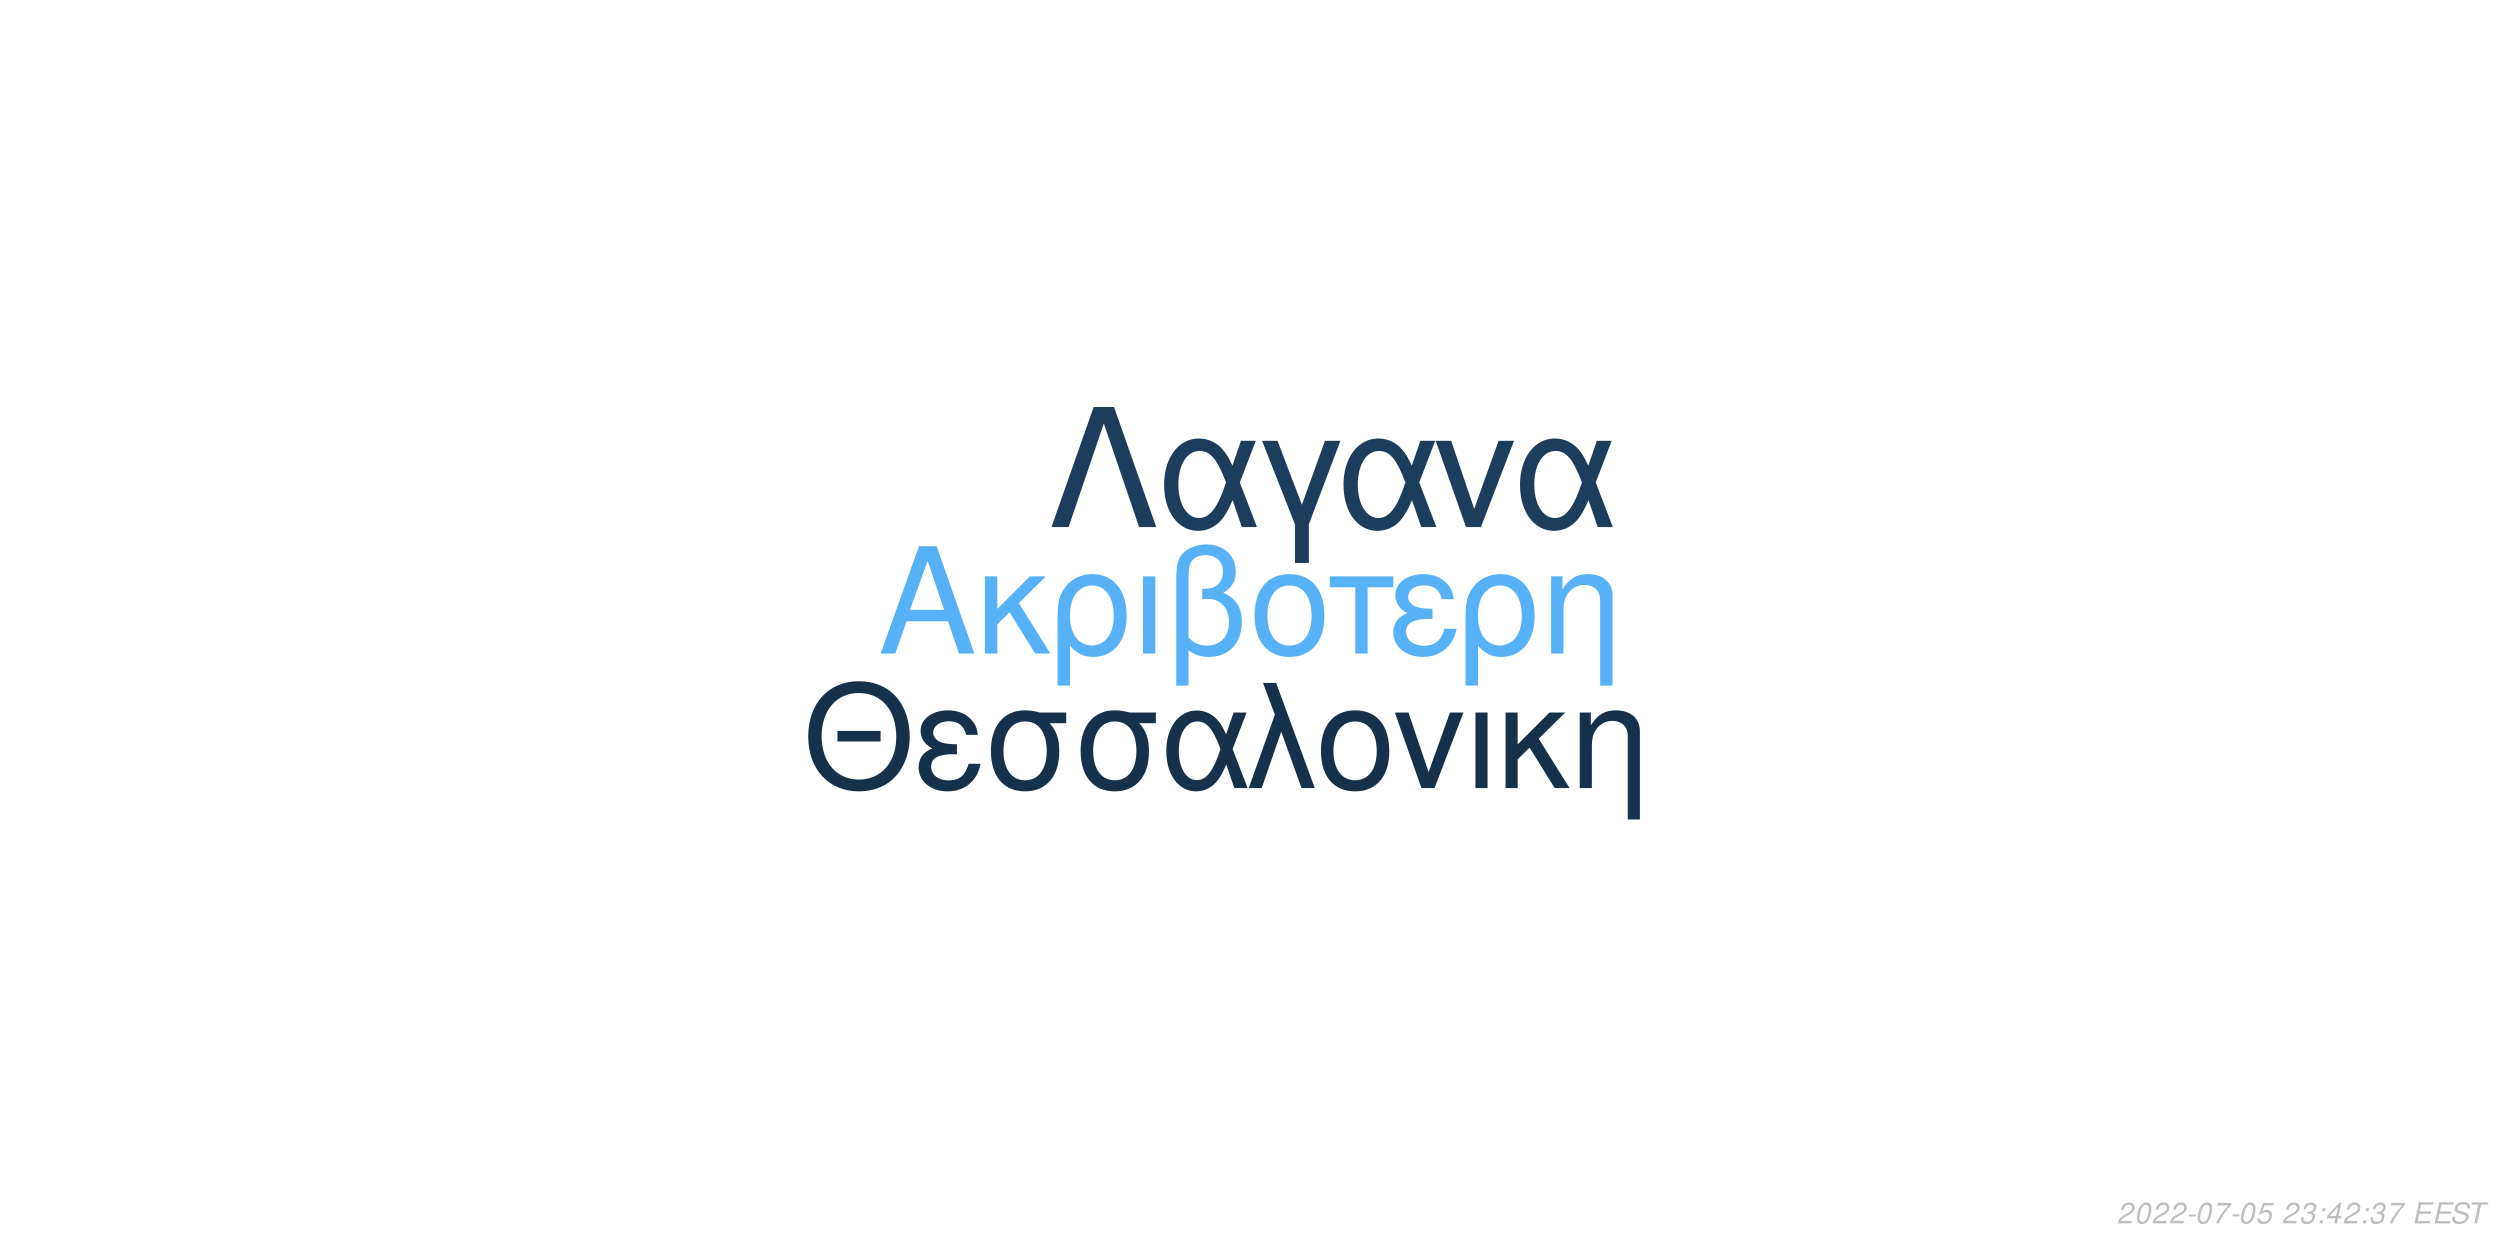
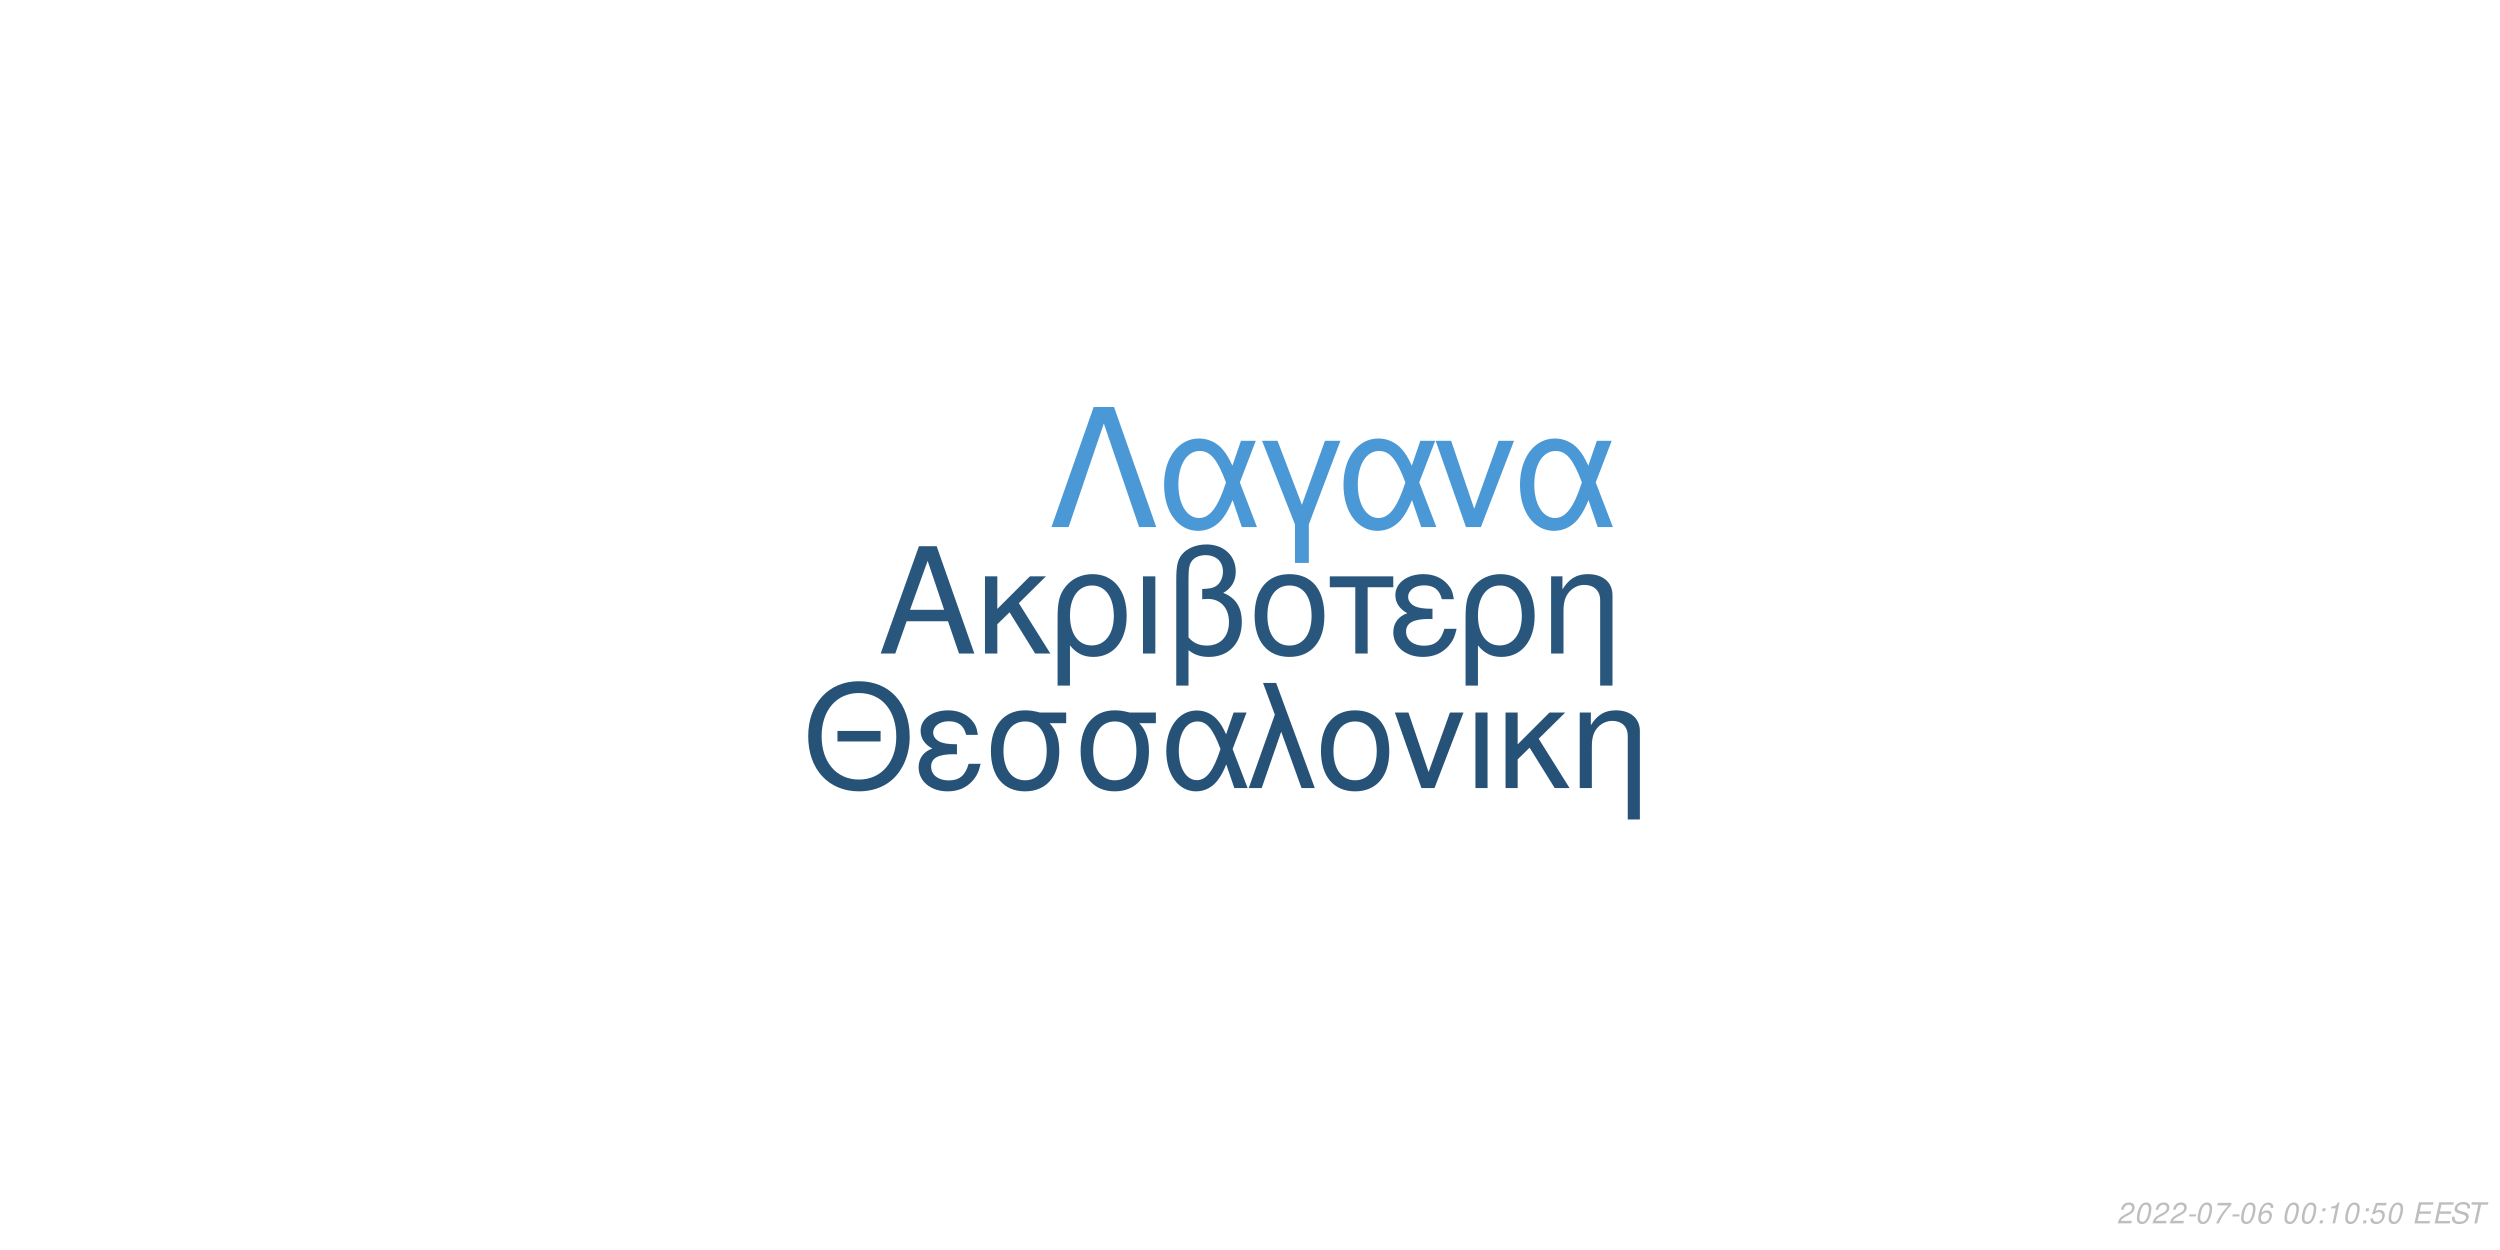
<svg xmlns="http://www.w3.org/2000/svg" xmlns:xlink="http://www.w3.org/1999/xlink" width="864pt" height="432pt" viewBox="0 0 864 432" version="1.1">
  <defs>
    <g>
      <symbol overflow="visible" id="glyph0-0">
        <path style="stroke:none;" d="" />
      </symbol>
      <symbol overflow="visible" id="glyph0-1">
        <path style="stroke:none;" d="M 24.125 -11.141 L 27.938 0 L 33.234 0 L 20.203 -37.094 L 14.094 -37.094 L 0.859 0 L 5.906 0 L 9.828 -11.141 Z M 22.797 -15.109 L 11 -15.109 L 17.094 -32.016 Z M 22.797 -15.109 " />
      </symbol>
      <symbol overflow="visible" id="glyph0-2">
        <path style="stroke:none;" d="M 7.172 -15.422 L 7.172 -26.672 L 2.906 -26.672 L 2.906 0 L 7.172 0 L 7.172 -10.125 L 11.406 -14.25 L 20.25 0 L 25.5 0 L 14.609 -17.406 L 23.969 -26.672 L 18.422 -26.672 Z M 7.172 -15.422 " />
      </symbol>
      <symbol overflow="visible" id="glyph0-3">
        <path style="stroke:none;" d="M 3 11.094 L 7.281 11.094 L 7.281 -2.797 C 9.516 -0.047 11.953 1.172 15.375 1.172 C 22.344 1.172 26.875 -4.422 26.875 -13.031 C 26.875 -21.891 22.297 -27.438 15.062 -27.438 C 11.297 -27.438 7.984 -25.906 5.797 -23.156 C 3.672 -20.516 3 -17.969 3 -12.359 Z M 14.906 -23.516 C 19.547 -23.516 22.438 -19.438 22.438 -12.922 C 22.438 -6.812 19.391 -2.797 14.812 -2.797 C 10.172 -2.797 7.281 -6.766 7.281 -13.125 C 7.281 -19.484 10.234 -23.516 14.906 -23.516 Z M 14.906 -23.516 " />
      </symbol>
      <symbol overflow="visible" id="glyph0-4">
        <path style="stroke:none;" d="M 3.516 0 L 7.781 0 L 7.781 -26.672 L 3.516 -26.672 Z M 3.516 0 " />
      </symbol>
      <symbol overflow="visible" id="glyph0-5">
        <path style="stroke:none;" d="M 4.016 11.094 L 8.25 11.094 L 8.25 -1.172 C 10.172 0.406 12.422 1.172 15.312 1.172 C 22.188 1.172 26.672 -3.609 26.672 -10.891 C 26.672 -15.984 24.578 -19.234 20.25 -20.969 C 23.109 -22.547 24.578 -25.031 24.578 -28.344 C 24.578 -33.844 20.406 -37.703 14.453 -37.703 C 10.938 -37.703 7.734 -36.391 6 -34.25 C 4.484 -32.422 4.016 -30.328 4.016 -25.391 Z M 8.25 -25.656 C 8.25 -29.359 8.5 -30.844 9.469 -32.062 C 10.375 -33.281 12.156 -34 14.094 -34 C 17.812 -34 20.156 -31.812 20.156 -28.297 C 20.156 -25.953 18.984 -23.812 17.297 -23.047 C 16.281 -22.547 15.469 -22.438 12.984 -22.297 L 12.984 -18.781 C 13.734 -18.828 14.344 -18.875 14.969 -18.875 C 19.344 -18.875 22.234 -15.719 22.234 -10.891 C 22.234 -5.906 19.281 -2.75 14.656 -2.75 C 11.953 -2.75 9.922 -3.609 8.25 -5.594 Z M 8.25 -25.656 " />
      </symbol>
      <symbol overflow="visible" id="glyph0-6">
        <path style="stroke:none;" d="M 14.094 -27.438 C 6.562 -27.438 2.094 -22.094 2.094 -13.125 C 2.094 -4.125 6.562 1.172 14.141 1.172 C 21.672 1.172 26.203 -4.172 26.203 -12.922 C 26.203 -22.188 21.828 -27.438 14.094 -27.438 Z M 14.141 -23.516 C 18.938 -23.516 21.781 -19.594 21.781 -12.984 C 21.781 -6.672 18.828 -2.75 14.141 -2.75 C 9.422 -2.75 6.516 -6.672 6.516 -13.125 C 6.516 -19.594 9.422 -23.516 14.141 -23.516 Z M 14.141 -23.516 " />
      </symbol>
      <symbol overflow="visible" id="glyph0-7">
        <path style="stroke:none;" d="M 7.891 0 L 12.156 0 L 12.156 -22.906 L 21.016 -22.906 L 21.016 -26.672 L -0.922 -26.672 L -0.922 -22.906 L 7.891 -22.906 Z M 7.891 0 " />
      </symbol>
      <symbol overflow="visible" id="glyph0-8">
        <path style="stroke:none;" d="M 14.562 -15.469 C 11.344 -15.469 9.562 -15.781 8.297 -16.438 C 6.922 -17.203 6.156 -18.328 6.156 -19.547 C 6.156 -21.891 8.453 -23.562 11.656 -23.562 C 15.062 -23.562 16.953 -22.094 17.812 -18.781 L 21.938 -18.781 C 21.578 -21.266 21.062 -22.5 19.797 -23.922 C 17.812 -26.203 14.906 -27.438 11.453 -27.438 C 5.797 -27.438 1.734 -24.375 1.734 -20.203 C 1.734 -17.609 3.156 -15.375 5.859 -13.938 C 2.797 -12.875 1.016 -10.484 1.016 -7.328 C 1.016 -2.391 5.297 1.172 11.25 1.172 C 14.969 1.172 17.906 -0.109 20.156 -2.641 C 21.578 -4.328 22.297 -5.797 22.906 -8.547 L 18.672 -8.547 C 17.5 -4.422 15.422 -2.703 11.609 -2.703 C 7.938 -2.703 5.438 -4.688 5.438 -7.578 C 5.438 -10.578 7.938 -11.953 13.484 -11.953 C 13.641 -11.953 14.094 -11.953 14.562 -11.906 Z M 14.562 -15.469 " />
      </symbol>
      <symbol overflow="visible" id="glyph0-9">
        <path style="stroke:none;" d="M 3.562 -26.672 L 3.562 0 L 7.844 0 L 7.844 -14.703 C 7.844 -17.906 8.5 -19.891 10.031 -21.531 C 11.406 -22.953 13.188 -23.719 15.062 -23.719 C 18.375 -23.719 20.516 -21.672 20.516 -18.469 L 20.516 11.094 L 24.781 11.094 L 24.781 -20.156 C 24.781 -24.578 21.469 -27.438 16.328 -27.438 C 12.359 -27.438 9.828 -25.906 7.484 -22.188 L 7.484 -26.672 Z M 3.562 -26.672 " />
      </symbol>
      <symbol overflow="visible" id="glyph1-0">
        <path style="stroke:none;" d="" />
      </symbol>
      <symbol overflow="visible" id="glyph1-1">
        <path style="stroke:none;" d="M 26.859 -19.734 L 11.953 -19.734 L 11.953 -16.094 L 26.859 -16.094 Z M 19.328 -36.922 C 8.922 -36.922 1.844 -29.25 1.844 -17.891 C 1.844 -6.484 8.875 1.141 19.391 1.141 C 23.812 1.141 27.703 -0.203 30.641 -2.688 C 34.578 -6.031 36.922 -11.656 36.922 -17.594 C 36.922 -29.297 30 -36.922 19.328 -36.922 Z M 19.328 -32.844 C 27.203 -32.844 32.281 -26.906 32.281 -17.688 C 32.281 -8.922 27.062 -2.938 19.391 -2.938 C 11.609 -2.938 6.484 -8.922 6.484 -17.891 C 6.484 -26.859 11.609 -32.844 19.328 -32.844 Z M 19.328 -32.844 " />
      </symbol>
      <symbol overflow="visible" id="glyph1-2">
        <path style="stroke:none;" d="M 14.25 -15.141 C 11.109 -15.141 9.375 -15.453 8.125 -16.094 C 6.781 -16.844 6.031 -17.938 6.031 -19.141 C 6.031 -21.422 8.266 -23.078 11.406 -23.078 C 14.75 -23.078 16.594 -21.625 17.438 -18.391 L 21.469 -18.391 C 21.125 -20.828 20.625 -22.031 19.391 -23.422 C 17.438 -25.656 14.594 -26.859 11.219 -26.859 C 5.688 -26.859 1.688 -23.875 1.688 -19.781 C 1.688 -17.234 3.094 -15.047 5.734 -13.656 C 2.734 -12.609 1 -10.266 1 -7.172 C 1 -2.344 5.188 1.141 11.016 1.141 C 14.656 1.141 17.547 -0.094 19.734 -2.594 C 21.125 -4.234 21.828 -5.688 22.422 -8.375 L 18.281 -8.375 C 17.141 -4.328 15.094 -2.641 11.359 -2.641 C 7.766 -2.641 5.328 -4.578 5.328 -7.422 C 5.328 -10.359 7.766 -11.703 13.203 -11.703 C 13.359 -11.703 13.797 -11.703 14.25 -11.656 Z M 14.25 -15.141 " />
      </symbol>
      <symbol overflow="visible" id="glyph1-3">
        <path style="stroke:none;" d="M 29 -26.109 L 19.938 -26.109 C 17.594 -26.703 16.438 -26.859 14.703 -26.859 C 7.469 -26.859 2.984 -21.469 2.984 -12.859 C 2.984 -4.031 7.375 1.141 14.797 1.141 C 22.172 1.141 26.609 -4.078 26.609 -12.656 C 26.609 -17.047 25.656 -19.828 23.266 -22.422 L 29 -22.422 Z M 14.797 -23.016 C 19.531 -23.016 22.266 -19.234 22.266 -12.75 C 22.266 -6.531 19.438 -2.688 14.797 -2.688 C 10.172 -2.688 7.328 -6.531 7.328 -12.859 C 7.328 -19.188 10.172 -23.016 14.797 -23.016 Z M 14.797 -23.016 " />
      </symbol>
      <symbol overflow="visible" id="glyph1-4">
        <path style="stroke:none;" d="M 29.344 -26.109 L 24.859 -26.109 L 22.266 -18.578 C 21.125 -21.031 20.484 -22.125 19.328 -23.469 C 17.547 -25.609 14.906 -26.812 12.156 -26.812 C 5.984 -26.812 1.594 -20.984 1.594 -12.812 C 1.594 -4.578 5.828 1.141 11.906 1.141 C 14.953 1.141 17.734 -0.344 19.625 -3.047 C 20.672 -4.531 21.281 -5.688 22.328 -8.172 L 25.109 0 L 29.703 0 L 24.516 -13.5 Z M 20.328 -13.5 C 17.891 -5.922 15.453 -2.734 12.156 -2.734 C 8.516 -2.734 5.922 -6.922 5.922 -12.812 C 5.922 -18.938 8.516 -23.016 12.359 -23.016 C 15.594 -23.016 17.688 -20.531 20.328 -13.5 Z M 20.328 -13.5 " />
      </symbol>
      <symbol overflow="visible" id="glyph1-5">
        <path style="stroke:none;" d="M 1.094 0 L 5.578 0 L 12.312 -19.484 L 19.328 0 L 23.922 0 L 10.562 -36.328 L 6.031 -36.328 L 10.109 -25.359 Z M 1.094 0 " />
      </symbol>
      <symbol overflow="visible" id="glyph1-6">
        <path style="stroke:none;" d="M 13.797 -26.859 C 6.422 -26.859 2.047 -21.625 2.047 -12.859 C 2.047 -4.031 6.422 1.141 13.859 1.141 C 21.234 1.141 25.656 -4.078 25.656 -12.656 C 25.656 -21.719 21.375 -26.859 13.797 -26.859 Z M 13.859 -23.016 C 18.531 -23.016 21.328 -19.188 21.328 -12.703 C 21.328 -6.531 18.438 -2.688 13.859 -2.688 C 9.219 -2.688 6.375 -6.531 6.375 -12.859 C 6.375 -19.188 9.219 -23.016 13.859 -23.016 Z M 13.859 -23.016 " />
      </symbol>
      <symbol overflow="visible" id="glyph1-7">
        <path style="stroke:none;" d="M 14.297 0 L 24.312 -26.109 L 19.625 -26.109 L 12.25 -5.531 L 5.281 -26.109 L 0.594 -26.109 L 9.766 0 Z M 14.297 0 " />
      </symbol>
      <symbol overflow="visible" id="glyph1-8">
        <path style="stroke:none;" d="M 3.438 0 L 7.625 0 L 7.625 -26.109 L 3.438 -26.109 Z M 3.438 0 " />
      </symbol>
      <symbol overflow="visible" id="glyph1-9">
        <path style="stroke:none;" d="M 7.031 -15.094 L 7.031 -26.109 L 2.844 -26.109 L 2.844 0 L 7.031 0 L 7.031 -9.922 L 11.156 -13.953 L 19.828 0 L 24.969 0 L 14.297 -17.047 L 23.469 -26.109 L 18.031 -26.109 Z M 7.031 -15.094 " />
      </symbol>
      <symbol overflow="visible" id="glyph1-10">
        <path style="stroke:none;" d="M 3.484 -26.109 L 3.484 0 L 7.672 0 L 7.672 -14.406 C 7.672 -17.547 8.328 -19.484 9.812 -21.078 C 11.156 -22.469 12.906 -23.219 14.75 -23.219 C 17.984 -23.219 20.078 -21.234 20.078 -18.094 L 20.078 10.859 L 24.266 10.859 L 24.266 -19.734 C 24.266 -24.062 21.031 -26.859 16 -26.859 C 12.109 -26.859 9.609 -25.359 7.328 -21.719 L 7.328 -26.109 Z M 3.484 -26.109 " />
      </symbol>
      <symbol overflow="visible" id="glyph2-0">
        <path style="stroke:none;" d="" />
      </symbol>
      <symbol overflow="visible" id="glyph2-1">
        <path style="stroke:none;" d="M 22.531 -41.484 L 15.484 -41.484 L 0.906 0 L 6.828 0 L 19 -35.797 L 31.188 0 L 37.109 0 Z M 22.531 -41.484 " />
      </symbol>
      <symbol overflow="visible" id="glyph2-2">
        <path style="stroke:none;" d="M 33.516 -29.812 L 28.391 -29.812 L 25.438 -21.219 C 24.125 -24.016 23.391 -25.266 22.078 -26.797 C 20.031 -29.25 17.016 -30.609 13.891 -30.609 C 6.828 -30.609 1.828 -23.953 1.828 -14.625 C 1.828 -5.234 6.656 1.312 13.594 1.312 C 17.078 1.312 20.266 -0.391 22.422 -3.469 C 23.609 -5.172 24.297 -6.484 25.5 -9.328 L 28.688 0 L 33.922 0 L 28 -15.422 Z M 23.219 -15.422 C 20.422 -6.766 17.641 -3.125 13.891 -3.125 C 9.734 -3.125 6.766 -7.906 6.766 -14.625 C 6.766 -21.625 9.734 -26.297 14.109 -26.297 C 17.812 -26.297 20.203 -23.453 23.219 -15.422 Z M 23.219 -15.422 " />
      </symbol>
      <symbol overflow="visible" id="glyph2-3">
        <path style="stroke:none;" d="M 12.062 12.406 L 16.844 12.406 L 16.844 -0.906 L 27.766 -29.812 L 22.422 -29.812 L 14.453 -7.688 L 6.031 -29.812 L 0.688 -29.812 L 12.062 -0.906 Z M 12.062 12.406 " />
      </symbol>
      <symbol overflow="visible" id="glyph2-4">
        <path style="stroke:none;" d="M 16.328 0 L 27.766 -29.812 L 22.422 -29.812 L 14 -6.312 L 6.031 -29.812 L 0.688 -29.812 L 11.156 0 Z M 16.328 0 " />
      </symbol>
      <symbol overflow="visible" id="glyph3-0">
        <path style="stroke:none;" d="" />
      </symbol>
      <symbol overflow="visible" id="glyph3-1">
        <path style="stroke:none;" d="M 5.234 -0.875 L 1.469 -0.875 C 1.641 -1.375 2.203 -1.891 3.109 -2.344 L 4.234 -2.938 C 5.562 -3.625 6.219 -4.469 6.219 -5.484 C 6.219 -5.938 6.062 -6.359 5.797 -6.656 C 5.469 -7.047 4.984 -7.234 4.312 -7.234 C 2.766 -7.234 1.891 -6.453 1.484 -4.734 L 2.375 -4.734 C 2.484 -5.188 2.609 -5.484 2.797 -5.75 C 3.094 -6.203 3.609 -6.453 4.188 -6.453 C 4.891 -6.453 5.344 -6.031 5.344 -5.375 C 5.344 -4.703 4.859 -4.094 4.016 -3.656 L 2.984 -3.125 C 1.234 -2.188 0.797 -1.656 0.344 -0.016 L 5.047 -0.016 Z M 5.234 -0.875 " />
      </symbol>
      <symbol overflow="visible" id="glyph3-2">
        <path style="stroke:none;" d="M 4.203 -7.234 C 3.375 -7.234 2.688 -6.812 2.125 -5.984 C 1.484 -5.047 0.984 -3.188 0.984 -1.734 C 0.984 -1.109 1.172 -0.562 1.484 -0.266 C 1.797 0.047 2.281 0.234 2.766 0.234 C 3.625 0.234 4.281 -0.156 4.859 -1.016 C 5.516 -1.953 6 -3.797 6 -5.266 C 6 -6.5 5.328 -7.234 4.203 -7.234 Z M 4.094 -6.453 C 4.734 -6.453 5.125 -5.984 5.125 -5.156 C 5.125 -4.203 4.781 -2.625 4.406 -1.812 C 3.984 -0.938 3.516 -0.547 2.875 -0.547 C 2.25 -0.547 1.875 -1.031 1.875 -1.828 C 1.875 -2.797 2.203 -4.344 2.594 -5.203 C 2.984 -6.047 3.453 -6.453 4.094 -6.453 Z M 4.094 -6.453 " />
      </symbol>
      <symbol overflow="visible" id="glyph3-3">
        <path style="stroke:none;" d="M 3.516 -3.125 L 1.125 -3.125 L 0.969 -2.406 L 3.359 -2.406 Z M 3.516 -3.125 " />
      </symbol>
      <symbol overflow="visible" id="glyph3-4">
        <path style="stroke:none;" d="M 6.703 -7.094 L 1.953 -7.094 L 1.766 -6.219 L 5.594 -6.219 C 3.344 -3.688 2.266 -2.109 1.375 0 L 2.344 0 C 3.031 -1.906 4.828 -4.594 6.547 -6.281 Z M 6.703 -7.094 " />
      </symbol>
      <symbol overflow="visible" id="glyph3-5">
-         <path style="stroke:none;" d="M 6.297 -7.094 L 2.594 -7.094 L 1.234 -3.234 L 2.047 -3.234 C 2.656 -3.766 2.938 -3.906 3.531 -3.906 C 4.328 -3.906 4.797 -3.453 4.797 -2.688 C 4.797 -1.438 3.969 -0.547 2.828 -0.547 C 2.031 -0.547 1.609 -0.938 1.578 -1.734 L 0.703 -1.734 L 0.703 -1.516 C 0.703 -0.938 0.844 -0.547 1.188 -0.266 C 1.562 0.062 2.078 0.234 2.703 0.234 C 3.656 0.234 4.391 -0.156 4.984 -0.922 C 5.422 -1.5 5.672 -2.234 5.672 -2.953 C 5.672 -4 4.938 -4.672 3.812 -4.672 C 3.328 -4.672 2.906 -4.547 2.406 -4.234 L 3.109 -6.219 L 6.109 -6.219 Z M 6.297 -7.094 " />
+         <path style="stroke:none;" d="M 6.125 -5.344 L 6.141 -5.625 C 6.141 -6.609 5.453 -7.234 4.391 -7.234 C 3.438 -7.234 2.641 -6.719 2.016 -5.703 C 1.422 -4.781 0.938 -2.953 0.938 -1.688 C 0.938 -0.516 1.688 0.234 2.859 0.234 C 3.703 0.234 4.438 -0.156 5 -0.875 C 5.406 -1.422 5.672 -2.156 5.672 -2.766 C 5.672 -3.812 4.969 -4.5 3.906 -4.5 C 3.234 -4.5 2.672 -4.234 2.094 -3.625 C 2.406 -5.375 3.234 -6.453 4.25 -6.453 C 4.703 -6.453 5.062 -6.234 5.172 -5.844 C 5.203 -5.719 5.234 -5.578 5.25 -5.344 Z M 3.656 -3.734 C 4.344 -3.734 4.797 -3.281 4.797 -2.625 C 4.797 -1.469 3.984 -0.547 2.984 -0.547 C 2.297 -0.547 1.812 -1.047 1.812 -1.766 C 1.812 -2.859 2.625 -3.734 3.656 -3.734 Z M 3.656 -3.734 " />
      </symbol>
      <symbol overflow="visible" id="glyph3-6">
        <path style="stroke:none;" d="" />
      </symbol>
      <symbol overflow="visible" id="glyph3-7">
-         <path style="stroke:none;" d="M 2.922 -3.312 C 3.125 -3.344 3.234 -3.344 3.375 -3.344 C 4.203 -3.344 4.688 -3 4.688 -2.406 C 4.688 -1.312 3.906 -0.547 2.781 -0.547 C 2.047 -0.547 1.594 -0.938 1.594 -1.562 C 1.594 -1.719 1.609 -1.844 1.656 -2.094 L 0.766 -2.094 C 0.734 -1.797 0.719 -1.641 0.719 -1.469 C 0.719 -0.375 1.406 0.234 2.641 0.234 C 3.547 0.234 4.297 -0.078 4.812 -0.656 C 5.266 -1.156 5.562 -1.875 5.562 -2.547 C 5.562 -3.125 5.344 -3.453 4.797 -3.734 C 5.641 -4.234 6.016 -4.844 6.016 -5.734 C 6.016 -6.656 5.312 -7.234 4.203 -7.234 C 3.375 -7.234 2.672 -6.938 2.188 -6.375 C 1.891 -6.031 1.703 -5.641 1.516 -4.906 L 2.391 -4.906 C 2.5 -5.359 2.594 -5.594 2.734 -5.812 C 3.047 -6.234 3.516 -6.453 4.078 -6.453 C 4.734 -6.453 5.141 -6.125 5.141 -5.578 C 5.141 -5.188 5.016 -4.797 4.797 -4.547 C 4.516 -4.234 4 -4.062 3.266 -4.062 L 3.078 -4.062 Z M 2.922 -3.312 " />
+         <path style="stroke:none;" d="M 2.359 -1.031 L 1.312 -1.031 L 1.094 0 L 2.141 0 Z M 3.266 -5.234 L 2.219 -5.234 L 2 -4.203 L 3.047 -4.203 Z M 3.266 -5.234 " />
      </symbol>
      <symbol overflow="visible" id="glyph3-8">
-         <path style="stroke:none;" d="M 2.359 -1.031 L 1.312 -1.031 L 1.094 0 L 2.141 0 Z M 3.266 -5.234 L 2.219 -5.234 L 2 -4.203 L 3.047 -4.203 Z M 3.266 -5.234 " />
+         <path style="stroke:none;" d="M 3.703 -5.188 L 2.594 0 L 3.469 0 L 5.016 -7.234 L 4.438 -7.234 C 3.906 -6.156 3.688 -6.016 2.234 -5.812 L 2.109 -5.188 Z M 3.703 -5.188 " />
      </symbol>
      <symbol overflow="visible" id="glyph3-9">
-         <path style="stroke:none;" d="M 3.625 -1.75 L 3.266 0 L 4.141 0 L 4.516 -1.75 L 5.562 -1.75 L 5.734 -2.531 L 4.688 -2.531 L 5.688 -7.234 L 5.016 -7.234 L 0.844 -2.672 L 0.641 -1.75 Z M 3.797 -2.531 L 1.594 -2.531 L 4.469 -5.703 Z M 3.797 -2.531 " />
+         <path style="stroke:none;" d="M 6.297 -7.094 L 2.594 -7.094 L 1.234 -3.234 L 2.047 -3.234 C 2.656 -3.766 2.938 -3.906 3.531 -3.906 C 4.328 -3.906 4.797 -3.453 4.797 -2.688 C 4.797 -1.438 3.969 -0.547 2.828 -0.547 C 2.031 -0.547 1.609 -0.938 1.578 -1.734 L 0.703 -1.734 L 0.703 -1.516 C 0.703 -0.938 0.844 -0.547 1.188 -0.266 C 1.562 0.062 2.078 0.234 2.703 0.234 C 3.656 0.234 4.391 -0.156 4.984 -0.922 C 5.422 -1.5 5.672 -2.234 5.672 -2.953 C 5.672 -4 4.938 -4.672 3.812 -4.672 C 3.328 -4.672 2.906 -4.547 2.406 -4.234 L 3.109 -6.219 L 6.109 -6.219 Z M 6.297 -7.094 " />
      </symbol>
      <symbol overflow="visible" id="glyph3-10">
        <path style="stroke:none;" d="M 2.547 -3.312 L 6.5 -3.312 L 6.688 -4.141 L 2.719 -4.141 L 3.219 -6.469 L 7.344 -6.469 L 7.516 -7.297 L 2.453 -7.297 L 0.906 0 L 6.125 0 L 6.297 -0.812 L 2.016 -0.812 Z M 2.547 -3.312 " />
      </symbol>
      <symbol overflow="visible" id="glyph3-11">
        <path style="stroke:none;" d="M 7.062 -5.156 C 7.125 -5.438 7.141 -5.562 7.141 -5.703 C 7.141 -6.156 6.938 -6.594 6.594 -6.891 C 6.188 -7.25 5.656 -7.406 4.875 -7.406 C 3.844 -7.406 3.047 -7.125 2.5 -6.562 C 2.094 -6.141 1.781 -5.438 1.781 -4.922 C 1.781 -4.297 2.219 -3.766 2.891 -3.562 L 4.594 -3.094 C 5.406 -2.859 5.734 -2.578 5.734 -2.094 C 5.734 -1.781 5.547 -1.406 5.266 -1.141 C 4.844 -0.766 4.266 -0.578 3.453 -0.578 C 2.328 -0.578 1.812 -0.984 1.812 -1.906 C 1.812 -2.047 1.812 -2.125 1.844 -2.312 L 0.984 -2.312 C 0.906 -2.062 0.891 -1.906 0.891 -1.688 C 0.891 -0.484 1.797 0.234 3.297 0.234 C 4.359 0.234 5.234 -0.062 5.812 -0.609 C 6.344 -1.078 6.688 -1.797 6.688 -2.375 C 6.688 -2.641 6.609 -2.906 6.453 -3.156 C 6.234 -3.5 5.938 -3.703 5.469 -3.828 L 3.75 -4.312 C 2.984 -4.547 2.734 -4.734 2.734 -5.188 C 2.734 -5.547 2.875 -5.844 3.188 -6.109 C 3.547 -6.438 4.031 -6.594 4.703 -6.594 C 5.266 -6.594 5.688 -6.484 5.906 -6.297 C 6.094 -6.125 6.219 -5.797 6.219 -5.516 C 6.219 -5.422 6.203 -5.344 6.188 -5.156 Z M 7.062 -5.156 " />
      </symbol>
      <symbol overflow="visible" id="glyph3-12">
        <path style="stroke:none;" d="M 4.938 -6.469 L 7.312 -6.469 L 7.484 -7.297 L 1.75 -7.297 L 1.578 -6.469 L 3.984 -6.469 L 2.609 0 L 3.547 0 Z M 4.938 -6.469 " />
      </symbol>
    </g>
  </defs>
  <g id="surface1">
    <rect x="0" y="0" width="864" height="432" style="fill:rgb(100%,100%,100%);fill-opacity:1;stroke:none;" />
-     <g style="fill:rgb(33.725%,69.412%,96.863%);fill-opacity:1;">
+     <g style="fill:rgb(16.078%,33.725%,49.02%);fill-opacity:1;">
      <use xlink:href="#glyph0-1" x="303.5" y="225.861" />
      <use xlink:href="#glyph0-2" x="337.5" y="225.861" />
      <use xlink:href="#glyph0-3" x="362.5" y="225.861" />
      <use xlink:href="#glyph0-4" x="391.5" y="225.861" />
      <use xlink:href="#glyph0-5" x="402.5" y="225.861" />
      <use xlink:href="#glyph0-6" x="431.5" y="225.861" />
      <use xlink:href="#glyph0-7" x="460.5" y="225.861" />
      <use xlink:href="#glyph0-8" x="480.5" y="225.861" />
      <use xlink:href="#glyph0-3" x="503.5" y="225.861" />
      <use xlink:href="#glyph0-9" x="532.5" y="225.861" />
    </g>
-     <g style="fill:rgb(8.627%,19.216%,29.412%);fill-opacity:1;">
+     <g style="fill:rgb(15.294%,32.157%,46.667%);fill-opacity:1;">
      <use xlink:href="#glyph1-1" x="277.473" y="272.354" />
      <use xlink:href="#glyph1-2" x="316.473" y="272.354" />
      <use xlink:href="#glyph1-3" x="339.473" y="272.354" />
      <use xlink:href="#glyph1-3" x="370.473" y="272.354" />
      <use xlink:href="#glyph1-4" x="401.473" y="272.354" />
      <use xlink:href="#glyph1-5" x="430.473" y="272.354" />
      <use xlink:href="#glyph1-6" x="454.473" y="272.354" />
      <use xlink:href="#glyph1-7" x="481.473" y="272.354" />
      <use xlink:href="#glyph1-8" x="506.473" y="272.354" />
      <use xlink:href="#glyph1-9" x="517.473" y="272.354" />
      <use xlink:href="#glyph1-10" x="542.473" y="272.354" />
    </g>
-     <g style="fill:rgb(10.98%,23.922%,35.686%);fill-opacity:1;">
+     <g style="fill:rgb(29.02%,59.608%,83.922%);fill-opacity:1;">
      <use xlink:href="#glyph2-1" x="362.484" y="182.152" />
      <use xlink:href="#glyph2-2" x="400.484" y="182.152" />
      <use xlink:href="#glyph2-3" x="435.484" y="182.152" />
      <use xlink:href="#glyph2-2" x="462.484" y="182.152" />
      <use xlink:href="#glyph2-4" x="495.484" y="182.152" />
      <use xlink:href="#glyph2-2" x="523.484" y="182.152" />
    </g>
    <g style="fill:rgb(74.51%,74.51%,74.51%);fill-opacity:1;">
      <use xlink:href="#glyph3-1" x="731.52" y="422.81" />
      <use xlink:href="#glyph3-2" x="737.52" y="422.81" />
      <use xlink:href="#glyph3-1" x="743.52" y="422.81" />
      <use xlink:href="#glyph3-1" x="749.52" y="422.81" />
      <use xlink:href="#glyph3-3" x="755.52" y="422.81" />
      <use xlink:href="#glyph3-2" x="758.52" y="422.81" />
      <use xlink:href="#glyph3-4" x="764.52" y="422.81" />
      <use xlink:href="#glyph3-3" x="770.52" y="422.81" />
      <use xlink:href="#glyph3-2" x="773.52" y="422.81" />
      <use xlink:href="#glyph3-5" x="779.52" y="422.81" />
      <use xlink:href="#glyph3-6" x="785.52" y="422.81" />
-       <use xlink:href="#glyph3-1" x="788.52" y="422.81" />
-       <use xlink:href="#glyph3-7" x="794.52" y="422.81" />
-       <use xlink:href="#glyph3-8" x="800.52" y="422.81" />
-       <use xlink:href="#glyph3-9" x="803.52" y="422.81" />
-       <use xlink:href="#glyph3-1" x="809.52" y="422.81" />
-       <use xlink:href="#glyph3-8" x="815.52" y="422.81" />
-       <use xlink:href="#glyph3-7" x="818.52" y="422.81" />
-       <use xlink:href="#glyph3-4" x="824.52" y="422.81" />
+       <use xlink:href="#glyph3-2" x="788.52" y="422.81" />
+       <use xlink:href="#glyph3-2" x="794.52" y="422.81" />
+       <use xlink:href="#glyph3-7" x="800.52" y="422.81" />
+       <use xlink:href="#glyph3-8" x="803.52" y="422.81" />
+       <use xlink:href="#glyph3-2" x="809.52" y="422.81" />
+       <use xlink:href="#glyph3-7" x="815.52" y="422.81" />
+       <use xlink:href="#glyph3-9" x="818.52" y="422.81" />
+       <use xlink:href="#glyph3-2" x="824.52" y="422.81" />
      <use xlink:href="#glyph3-6" x="830.52" y="422.81" />
      <use xlink:href="#glyph3-10" x="833.52" y="422.81" />
      <use xlink:href="#glyph3-10" x="840.52" y="422.81" />
      <use xlink:href="#glyph3-11" x="846.52" y="422.81" />
      <use xlink:href="#glyph3-12" x="852.52" y="422.81" />
    </g>
  </g>
</svg>
